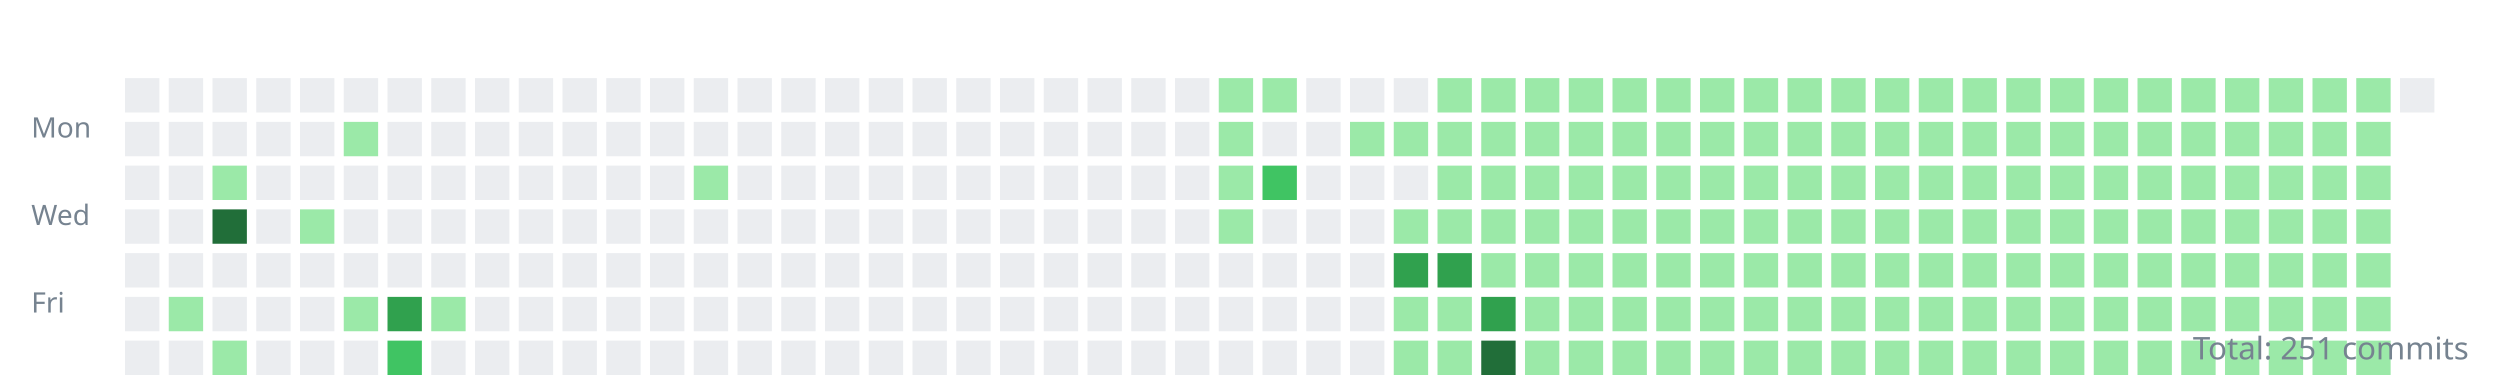
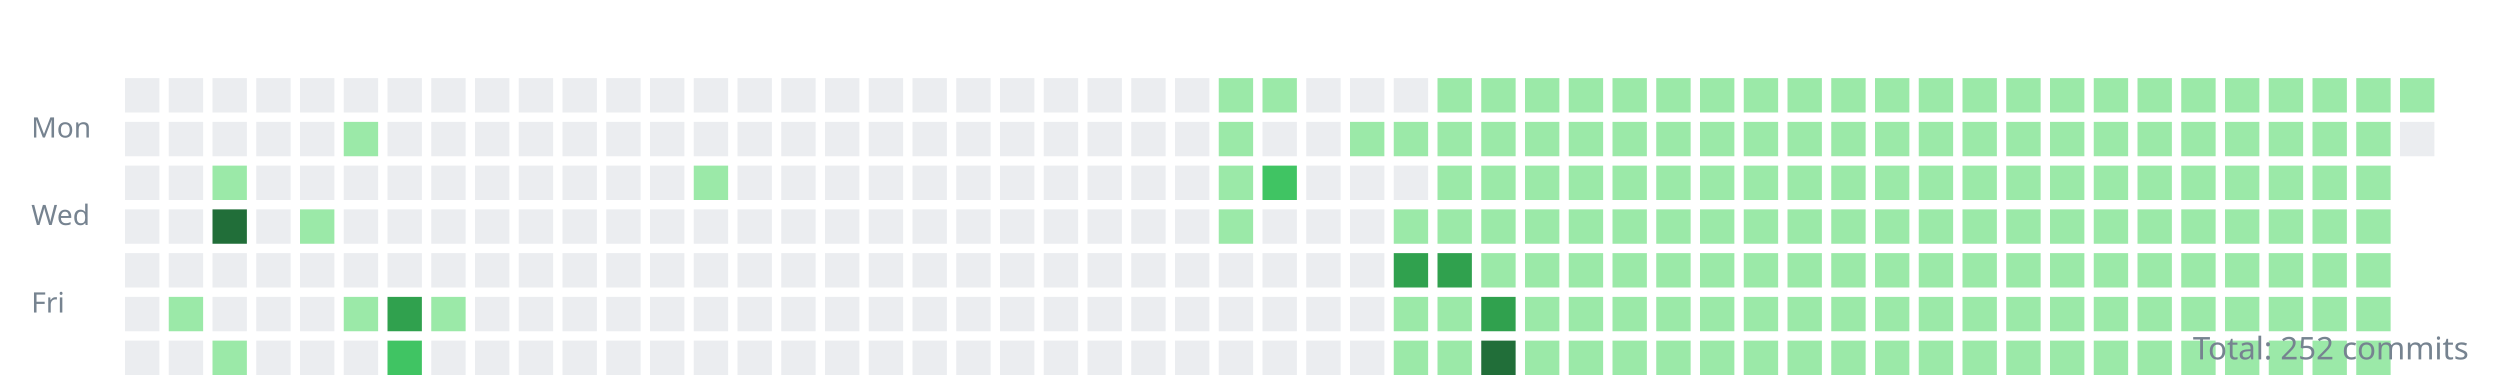
<svg xmlns="http://www.w3.org/2000/svg" width="800" height="120">
  <style>.day{outline:1px solid rgba(27,31,35,0.06);}text{font:9px sans-serif;fill:#768390;}</style>
  <g transform="translate(10,10)">
    <text y="34">Mon</text>
    <text y="62">Wed</text>
    <text y="90">Fri</text>
    <rect class="day" width="11" height="11" x="30" y="15" fill="#ebedf0" />
    <rect class="day" width="11" height="11" x="30" y="29" fill="#ebedf0" />
    <rect class="day" width="11" height="11" x="30" y="43" fill="#ebedf0" />
    <rect class="day" width="11" height="11" x="30" y="57" fill="#ebedf0" />
    <rect class="day" width="11" height="11" x="30" y="71" fill="#ebedf0" />
    <rect class="day" width="11" height="11" x="30" y="85" fill="#ebedf0" />
    <rect class="day" width="11" height="11" x="30" y="99" fill="#ebedf0" />
    <rect class="day" width="11" height="11" x="44" y="15" fill="#ebedf0" />
    <rect class="day" width="11" height="11" x="44" y="29" fill="#ebedf0" />
    <rect class="day" width="11" height="11" x="44" y="43" fill="#ebedf0" />
    <rect class="day" width="11" height="11" x="44" y="57" fill="#ebedf0" />
    <rect class="day" width="11" height="11" x="44" y="71" fill="#ebedf0" />
    <rect class="day" width="11" height="11" x="44" y="85" fill="#9be9a8" />
    <rect class="day" width="11" height="11" x="44" y="99" fill="#ebedf0" />
    <rect class="day" width="11" height="11" x="58" y="15" fill="#ebedf0" />
    <rect class="day" width="11" height="11" x="58" y="29" fill="#ebedf0" />
    <rect class="day" width="11" height="11" x="58" y="43" fill="#9be9a8" />
    <rect class="day" width="11" height="11" x="58" y="57" fill="#216e39" />
    <rect class="day" width="11" height="11" x="58" y="71" fill="#ebedf0" />
    <rect class="day" width="11" height="11" x="58" y="85" fill="#ebedf0" />
    <rect class="day" width="11" height="11" x="58" y="99" fill="#9be9a8" />
    <rect class="day" width="11" height="11" x="72" y="15" fill="#ebedf0" />
    <rect class="day" width="11" height="11" x="72" y="29" fill="#ebedf0" />
    <rect class="day" width="11" height="11" x="72" y="43" fill="#ebedf0" />
    <rect class="day" width="11" height="11" x="72" y="57" fill="#ebedf0" />
    <rect class="day" width="11" height="11" x="72" y="71" fill="#ebedf0" />
    <rect class="day" width="11" height="11" x="72" y="85" fill="#ebedf0" />
    <rect class="day" width="11" height="11" x="72" y="99" fill="#ebedf0" />
    <rect class="day" width="11" height="11" x="86" y="15" fill="#ebedf0" />
    <rect class="day" width="11" height="11" x="86" y="29" fill="#ebedf0" />
    <rect class="day" width="11" height="11" x="86" y="43" fill="#ebedf0" />
    <rect class="day" width="11" height="11" x="86" y="57" fill="#9be9a8" />
    <rect class="day" width="11" height="11" x="86" y="71" fill="#ebedf0" />
    <rect class="day" width="11" height="11" x="86" y="85" fill="#ebedf0" />
    <rect class="day" width="11" height="11" x="86" y="99" fill="#ebedf0" />
    <rect class="day" width="11" height="11" x="100" y="15" fill="#ebedf0" />
    <rect class="day" width="11" height="11" x="100" y="29" fill="#9be9a8" />
    <rect class="day" width="11" height="11" x="100" y="43" fill="#ebedf0" />
    <rect class="day" width="11" height="11" x="100" y="57" fill="#ebedf0" />
    <rect class="day" width="11" height="11" x="100" y="71" fill="#ebedf0" />
    <rect class="day" width="11" height="11" x="100" y="85" fill="#9be9a8" />
    <rect class="day" width="11" height="11" x="100" y="99" fill="#ebedf0" />
    <rect class="day" width="11" height="11" x="114" y="15" fill="#ebedf0" />
    <rect class="day" width="11" height="11" x="114" y="29" fill="#ebedf0" />
    <rect class="day" width="11" height="11" x="114" y="43" fill="#ebedf0" />
    <rect class="day" width="11" height="11" x="114" y="57" fill="#ebedf0" />
    <rect class="day" width="11" height="11" x="114" y="71" fill="#ebedf0" />
    <rect class="day" width="11" height="11" x="114" y="85" fill="#30a14e" />
    <rect class="day" width="11" height="11" x="114" y="99" fill="#40c463" />
    <rect class="day" width="11" height="11" x="128" y="15" fill="#ebedf0" />
    <rect class="day" width="11" height="11" x="128" y="29" fill="#ebedf0" />
    <rect class="day" width="11" height="11" x="128" y="43" fill="#ebedf0" />
    <rect class="day" width="11" height="11" x="128" y="57" fill="#ebedf0" />
    <rect class="day" width="11" height="11" x="128" y="71" fill="#ebedf0" />
    <rect class="day" width="11" height="11" x="128" y="85" fill="#9be9a8" />
    <rect class="day" width="11" height="11" x="128" y="99" fill="#ebedf0" />
    <rect class="day" width="11" height="11" x="142" y="15" fill="#ebedf0" />
    <rect class="day" width="11" height="11" x="142" y="29" fill="#ebedf0" />
    <rect class="day" width="11" height="11" x="142" y="43" fill="#ebedf0" />
    <rect class="day" width="11" height="11" x="142" y="57" fill="#ebedf0" />
    <rect class="day" width="11" height="11" x="142" y="71" fill="#ebedf0" />
    <rect class="day" width="11" height="11" x="142" y="85" fill="#ebedf0" />
    <rect class="day" width="11" height="11" x="142" y="99" fill="#ebedf0" />
    <rect class="day" width="11" height="11" x="156" y="15" fill="#ebedf0" />
    <rect class="day" width="11" height="11" x="156" y="29" fill="#ebedf0" />
    <rect class="day" width="11" height="11" x="156" y="43" fill="#ebedf0" />
    <rect class="day" width="11" height="11" x="156" y="57" fill="#ebedf0" />
    <rect class="day" width="11" height="11" x="156" y="71" fill="#ebedf0" />
    <rect class="day" width="11" height="11" x="156" y="85" fill="#ebedf0" />
    <rect class="day" width="11" height="11" x="156" y="99" fill="#ebedf0" />
    <rect class="day" width="11" height="11" x="170" y="15" fill="#ebedf0" />
    <rect class="day" width="11" height="11" x="170" y="29" fill="#ebedf0" />
    <rect class="day" width="11" height="11" x="170" y="43" fill="#ebedf0" />
    <rect class="day" width="11" height="11" x="170" y="57" fill="#ebedf0" />
    <rect class="day" width="11" height="11" x="170" y="71" fill="#ebedf0" />
    <rect class="day" width="11" height="11" x="170" y="85" fill="#ebedf0" />
    <rect class="day" width="11" height="11" x="170" y="99" fill="#ebedf0" />
    <rect class="day" width="11" height="11" x="184" y="15" fill="#ebedf0" />
    <rect class="day" width="11" height="11" x="184" y="29" fill="#ebedf0" />
    <rect class="day" width="11" height="11" x="184" y="43" fill="#ebedf0" />
    <rect class="day" width="11" height="11" x="184" y="57" fill="#ebedf0" />
    <rect class="day" width="11" height="11" x="184" y="71" fill="#ebedf0" />
    <rect class="day" width="11" height="11" x="184" y="85" fill="#ebedf0" />
    <rect class="day" width="11" height="11" x="184" y="99" fill="#ebedf0" />
    <rect class="day" width="11" height="11" x="198" y="15" fill="#ebedf0" />
    <rect class="day" width="11" height="11" x="198" y="29" fill="#ebedf0" />
    <rect class="day" width="11" height="11" x="198" y="43" fill="#ebedf0" />
    <rect class="day" width="11" height="11" x="198" y="57" fill="#ebedf0" />
    <rect class="day" width="11" height="11" x="198" y="71" fill="#ebedf0" />
    <rect class="day" width="11" height="11" x="198" y="85" fill="#ebedf0" />
    <rect class="day" width="11" height="11" x="198" y="99" fill="#ebedf0" />
    <rect class="day" width="11" height="11" x="212" y="15" fill="#ebedf0" />
    <rect class="day" width="11" height="11" x="212" y="29" fill="#ebedf0" />
    <rect class="day" width="11" height="11" x="212" y="43" fill="#9be9a8" />
    <rect class="day" width="11" height="11" x="212" y="57" fill="#ebedf0" />
    <rect class="day" width="11" height="11" x="212" y="71" fill="#ebedf0" />
    <rect class="day" width="11" height="11" x="212" y="85" fill="#ebedf0" />
    <rect class="day" width="11" height="11" x="212" y="99" fill="#ebedf0" />
    <rect class="day" width="11" height="11" x="226" y="15" fill="#ebedf0" />
    <rect class="day" width="11" height="11" x="226" y="29" fill="#ebedf0" />
    <rect class="day" width="11" height="11" x="226" y="43" fill="#ebedf0" />
    <rect class="day" width="11" height="11" x="226" y="57" fill="#ebedf0" />
    <rect class="day" width="11" height="11" x="226" y="71" fill="#ebedf0" />
    <rect class="day" width="11" height="11" x="226" y="85" fill="#ebedf0" />
    <rect class="day" width="11" height="11" x="226" y="99" fill="#ebedf0" />
    <rect class="day" width="11" height="11" x="240" y="15" fill="#ebedf0" />
    <rect class="day" width="11" height="11" x="240" y="29" fill="#ebedf0" />
    <rect class="day" width="11" height="11" x="240" y="43" fill="#ebedf0" />
    <rect class="day" width="11" height="11" x="240" y="57" fill="#ebedf0" />
    <rect class="day" width="11" height="11" x="240" y="71" fill="#ebedf0" />
    <rect class="day" width="11" height="11" x="240" y="85" fill="#ebedf0" />
    <rect class="day" width="11" height="11" x="240" y="99" fill="#ebedf0" />
    <rect class="day" width="11" height="11" x="254" y="15" fill="#ebedf0" />
    <rect class="day" width="11" height="11" x="254" y="29" fill="#ebedf0" />
    <rect class="day" width="11" height="11" x="254" y="43" fill="#ebedf0" />
    <rect class="day" width="11" height="11" x="254" y="57" fill="#ebedf0" />
    <rect class="day" width="11" height="11" x="254" y="71" fill="#ebedf0" />
    <rect class="day" width="11" height="11" x="254" y="85" fill="#ebedf0" />
    <rect class="day" width="11" height="11" x="254" y="99" fill="#ebedf0" />
    <rect class="day" width="11" height="11" x="268" y="15" fill="#ebedf0" />
    <rect class="day" width="11" height="11" x="268" y="29" fill="#ebedf0" />
    <rect class="day" width="11" height="11" x="268" y="43" fill="#ebedf0" />
    <rect class="day" width="11" height="11" x="268" y="57" fill="#ebedf0" />
    <rect class="day" width="11" height="11" x="268" y="71" fill="#ebedf0" />
    <rect class="day" width="11" height="11" x="268" y="85" fill="#ebedf0" />
    <rect class="day" width="11" height="11" x="268" y="99" fill="#ebedf0" />
    <rect class="day" width="11" height="11" x="282" y="15" fill="#ebedf0" />
    <rect class="day" width="11" height="11" x="282" y="29" fill="#ebedf0" />
    <rect class="day" width="11" height="11" x="282" y="43" fill="#ebedf0" />
    <rect class="day" width="11" height="11" x="282" y="57" fill="#ebedf0" />
    <rect class="day" width="11" height="11" x="282" y="71" fill="#ebedf0" />
    <rect class="day" width="11" height="11" x="282" y="85" fill="#ebedf0" />
    <rect class="day" width="11" height="11" x="282" y="99" fill="#ebedf0" />
    <rect class="day" width="11" height="11" x="296" y="15" fill="#ebedf0" />
    <rect class="day" width="11" height="11" x="296" y="29" fill="#ebedf0" />
    <rect class="day" width="11" height="11" x="296" y="43" fill="#ebedf0" />
    <rect class="day" width="11" height="11" x="296" y="57" fill="#ebedf0" />
    <rect class="day" width="11" height="11" x="296" y="71" fill="#ebedf0" />
    <rect class="day" width="11" height="11" x="296" y="85" fill="#ebedf0" />
    <rect class="day" width="11" height="11" x="296" y="99" fill="#ebedf0" />
    <rect class="day" width="11" height="11" x="310" y="15" fill="#ebedf0" />
    <rect class="day" width="11" height="11" x="310" y="29" fill="#ebedf0" />
    <rect class="day" width="11" height="11" x="310" y="43" fill="#ebedf0" />
    <rect class="day" width="11" height="11" x="310" y="57" fill="#ebedf0" />
    <rect class="day" width="11" height="11" x="310" y="71" fill="#ebedf0" />
    <rect class="day" width="11" height="11" x="310" y="85" fill="#ebedf0" />
    <rect class="day" width="11" height="11" x="310" y="99" fill="#ebedf0" />
    <rect class="day" width="11" height="11" x="324" y="15" fill="#ebedf0" />
    <rect class="day" width="11" height="11" x="324" y="29" fill="#ebedf0" />
    <rect class="day" width="11" height="11" x="324" y="43" fill="#ebedf0" />
    <rect class="day" width="11" height="11" x="324" y="57" fill="#ebedf0" />
    <rect class="day" width="11" height="11" x="324" y="71" fill="#ebedf0" />
    <rect class="day" width="11" height="11" x="324" y="85" fill="#ebedf0" />
    <rect class="day" width="11" height="11" x="324" y="99" fill="#ebedf0" />
    <rect class="day" width="11" height="11" x="338" y="15" fill="#ebedf0" />
    <rect class="day" width="11" height="11" x="338" y="29" fill="#ebedf0" />
    <rect class="day" width="11" height="11" x="338" y="43" fill="#ebedf0" />
    <rect class="day" width="11" height="11" x="338" y="57" fill="#ebedf0" />
    <rect class="day" width="11" height="11" x="338" y="71" fill="#ebedf0" />
    <rect class="day" width="11" height="11" x="338" y="85" fill="#ebedf0" />
    <rect class="day" width="11" height="11" x="338" y="99" fill="#ebedf0" />
    <rect class="day" width="11" height="11" x="352" y="15" fill="#ebedf0" />
    <rect class="day" width="11" height="11" x="352" y="29" fill="#ebedf0" />
    <rect class="day" width="11" height="11" x="352" y="43" fill="#ebedf0" />
    <rect class="day" width="11" height="11" x="352" y="57" fill="#ebedf0" />
    <rect class="day" width="11" height="11" x="352" y="71" fill="#ebedf0" />
    <rect class="day" width="11" height="11" x="352" y="85" fill="#ebedf0" />
    <rect class="day" width="11" height="11" x="352" y="99" fill="#ebedf0" />
    <rect class="day" width="11" height="11" x="366" y="15" fill="#ebedf0" />
    <rect class="day" width="11" height="11" x="366" y="29" fill="#ebedf0" />
    <rect class="day" width="11" height="11" x="366" y="43" fill="#ebedf0" />
    <rect class="day" width="11" height="11" x="366" y="57" fill="#ebedf0" />
    <rect class="day" width="11" height="11" x="366" y="71" fill="#ebedf0" />
    <rect class="day" width="11" height="11" x="366" y="85" fill="#ebedf0" />
    <rect class="day" width="11" height="11" x="366" y="99" fill="#ebedf0" />
    <rect class="day" width="11" height="11" x="380" y="15" fill="#9be9a8" />
    <rect class="day" width="11" height="11" x="380" y="29" fill="#9be9a8" />
    <rect class="day" width="11" height="11" x="380" y="43" fill="#9be9a8" />
    <rect class="day" width="11" height="11" x="380" y="57" fill="#9be9a8" />
    <rect class="day" width="11" height="11" x="380" y="71" fill="#ebedf0" />
    <rect class="day" width="11" height="11" x="380" y="85" fill="#ebedf0" />
    <rect class="day" width="11" height="11" x="380" y="99" fill="#ebedf0" />
    <rect class="day" width="11" height="11" x="394" y="15" fill="#9be9a8" />
    <rect class="day" width="11" height="11" x="394" y="29" fill="#ebedf0" />
    <rect class="day" width="11" height="11" x="394" y="43" fill="#40c463" />
    <rect class="day" width="11" height="11" x="394" y="57" fill="#ebedf0" />
    <rect class="day" width="11" height="11" x="394" y="71" fill="#ebedf0" />
    <rect class="day" width="11" height="11" x="394" y="85" fill="#ebedf0" />
    <rect class="day" width="11" height="11" x="394" y="99" fill="#ebedf0" />
    <rect class="day" width="11" height="11" x="408" y="15" fill="#ebedf0" />
    <rect class="day" width="11" height="11" x="408" y="29" fill="#ebedf0" />
    <rect class="day" width="11" height="11" x="408" y="43" fill="#ebedf0" />
    <rect class="day" width="11" height="11" x="408" y="57" fill="#ebedf0" />
    <rect class="day" width="11" height="11" x="408" y="71" fill="#ebedf0" />
    <rect class="day" width="11" height="11" x="408" y="85" fill="#ebedf0" />
    <rect class="day" width="11" height="11" x="408" y="99" fill="#ebedf0" />
    <rect class="day" width="11" height="11" x="422" y="15" fill="#ebedf0" />
    <rect class="day" width="11" height="11" x="422" y="29" fill="#9be9a8" />
    <rect class="day" width="11" height="11" x="422" y="43" fill="#ebedf0" />
    <rect class="day" width="11" height="11" x="422" y="57" fill="#ebedf0" />
    <rect class="day" width="11" height="11" x="422" y="71" fill="#ebedf0" />
    <rect class="day" width="11" height="11" x="422" y="85" fill="#ebedf0" />
    <rect class="day" width="11" height="11" x="422" y="99" fill="#ebedf0" />
    <rect class="day" width="11" height="11" x="436" y="15" fill="#ebedf0" />
    <rect class="day" width="11" height="11" x="436" y="29" fill="#9be9a8" />
    <rect class="day" width="11" height="11" x="436" y="43" fill="#ebedf0" />
    <rect class="day" width="11" height="11" x="436" y="57" fill="#9be9a8" />
    <rect class="day" width="11" height="11" x="436" y="71" fill="#30a14e" />
    <rect class="day" width="11" height="11" x="436" y="85" fill="#9be9a8" />
    <rect class="day" width="11" height="11" x="436" y="99" fill="#9be9a8" />
    <rect class="day" width="11" height="11" x="450" y="15" fill="#9be9a8" />
    <rect class="day" width="11" height="11" x="450" y="29" fill="#9be9a8" />
    <rect class="day" width="11" height="11" x="450" y="43" fill="#9be9a8" />
    <rect class="day" width="11" height="11" x="450" y="57" fill="#9be9a8" />
    <rect class="day" width="11" height="11" x="450" y="71" fill="#30a14e" />
    <rect class="day" width="11" height="11" x="450" y="85" fill="#9be9a8" />
    <rect class="day" width="11" height="11" x="450" y="99" fill="#9be9a8" />
    <rect class="day" width="11" height="11" x="464" y="15" fill="#9be9a8" />
    <rect class="day" width="11" height="11" x="464" y="29" fill="#9be9a8" />
    <rect class="day" width="11" height="11" x="464" y="43" fill="#9be9a8" />
    <rect class="day" width="11" height="11" x="464" y="57" fill="#9be9a8" />
    <rect class="day" width="11" height="11" x="464" y="71" fill="#9be9a8" />
    <rect class="day" width="11" height="11" x="464" y="85" fill="#30a14e" />
    <rect class="day" width="11" height="11" x="464" y="99" fill="#216e39" />
    <rect class="day" width="11" height="11" x="478" y="15" fill="#9be9a8" />
    <rect class="day" width="11" height="11" x="478" y="29" fill="#9be9a8" />
    <rect class="day" width="11" height="11" x="478" y="43" fill="#9be9a8" />
    <rect class="day" width="11" height="11" x="478" y="57" fill="#9be9a8" />
    <rect class="day" width="11" height="11" x="478" y="71" fill="#9be9a8" />
    <rect class="day" width="11" height="11" x="478" y="85" fill="#9be9a8" />
    <rect class="day" width="11" height="11" x="478" y="99" fill="#9be9a8" />
    <rect class="day" width="11" height="11" x="492" y="15" fill="#9be9a8" />
    <rect class="day" width="11" height="11" x="492" y="29" fill="#9be9a8" />
    <rect class="day" width="11" height="11" x="492" y="43" fill="#9be9a8" />
    <rect class="day" width="11" height="11" x="492" y="57" fill="#9be9a8" />
    <rect class="day" width="11" height="11" x="492" y="71" fill="#9be9a8" />
    <rect class="day" width="11" height="11" x="492" y="85" fill="#9be9a8" />
    <rect class="day" width="11" height="11" x="492" y="99" fill="#9be9a8" />
    <rect class="day" width="11" height="11" x="506" y="15" fill="#9be9a8" />
    <rect class="day" width="11" height="11" x="506" y="29" fill="#9be9a8" />
    <rect class="day" width="11" height="11" x="506" y="43" fill="#9be9a8" />
    <rect class="day" width="11" height="11" x="506" y="57" fill="#9be9a8" />
    <rect class="day" width="11" height="11" x="506" y="71" fill="#9be9a8" />
    <rect class="day" width="11" height="11" x="506" y="85" fill="#9be9a8" />
    <rect class="day" width="11" height="11" x="506" y="99" fill="#9be9a8" />
    <rect class="day" width="11" height="11" x="520" y="15" fill="#9be9a8" />
    <rect class="day" width="11" height="11" x="520" y="29" fill="#9be9a8" />
    <rect class="day" width="11" height="11" x="520" y="43" fill="#9be9a8" />
    <rect class="day" width="11" height="11" x="520" y="57" fill="#9be9a8" />
    <rect class="day" width="11" height="11" x="520" y="71" fill="#9be9a8" />
    <rect class="day" width="11" height="11" x="520" y="85" fill="#9be9a8" />
    <rect class="day" width="11" height="11" x="520" y="99" fill="#9be9a8" />
    <rect class="day" width="11" height="11" x="534" y="15" fill="#9be9a8" />
    <rect class="day" width="11" height="11" x="534" y="29" fill="#9be9a8" />
    <rect class="day" width="11" height="11" x="534" y="43" fill="#9be9a8" />
    <rect class="day" width="11" height="11" x="534" y="57" fill="#9be9a8" />
    <rect class="day" width="11" height="11" x="534" y="71" fill="#9be9a8" />
    <rect class="day" width="11" height="11" x="534" y="85" fill="#9be9a8" />
    <rect class="day" width="11" height="11" x="534" y="99" fill="#9be9a8" />
    <rect class="day" width="11" height="11" x="548" y="15" fill="#9be9a8" />
    <rect class="day" width="11" height="11" x="548" y="29" fill="#9be9a8" />
    <rect class="day" width="11" height="11" x="548" y="43" fill="#9be9a8" />
    <rect class="day" width="11" height="11" x="548" y="57" fill="#9be9a8" />
    <rect class="day" width="11" height="11" x="548" y="71" fill="#9be9a8" />
    <rect class="day" width="11" height="11" x="548" y="85" fill="#9be9a8" />
    <rect class="day" width="11" height="11" x="548" y="99" fill="#9be9a8" />
    <rect class="day" width="11" height="11" x="562" y="15" fill="#9be9a8" />
    <rect class="day" width="11" height="11" x="562" y="29" fill="#9be9a8" />
    <rect class="day" width="11" height="11" x="562" y="43" fill="#9be9a8" />
    <rect class="day" width="11" height="11" x="562" y="57" fill="#9be9a8" />
    <rect class="day" width="11" height="11" x="562" y="71" fill="#9be9a8" />
    <rect class="day" width="11" height="11" x="562" y="85" fill="#9be9a8" />
    <rect class="day" width="11" height="11" x="562" y="99" fill="#9be9a8" />
    <rect class="day" width="11" height="11" x="576" y="15" fill="#9be9a8" />
    <rect class="day" width="11" height="11" x="576" y="29" fill="#9be9a8" />
    <rect class="day" width="11" height="11" x="576" y="43" fill="#9be9a8" />
    <rect class="day" width="11" height="11" x="576" y="57" fill="#9be9a8" />
    <rect class="day" width="11" height="11" x="576" y="71" fill="#9be9a8" />
    <rect class="day" width="11" height="11" x="576" y="85" fill="#9be9a8" />
    <rect class="day" width="11" height="11" x="576" y="99" fill="#9be9a8" />
    <rect class="day" width="11" height="11" x="590" y="15" fill="#9be9a8" />
    <rect class="day" width="11" height="11" x="590" y="29" fill="#9be9a8" />
    <rect class="day" width="11" height="11" x="590" y="43" fill="#9be9a8" />
    <rect class="day" width="11" height="11" x="590" y="57" fill="#9be9a8" />
    <rect class="day" width="11" height="11" x="590" y="71" fill="#9be9a8" />
    <rect class="day" width="11" height="11" x="590" y="85" fill="#9be9a8" />
    <rect class="day" width="11" height="11" x="590" y="99" fill="#9be9a8" />
    <rect class="day" width="11" height="11" x="604" y="15" fill="#9be9a8" />
    <rect class="day" width="11" height="11" x="604" y="29" fill="#9be9a8" />
    <rect class="day" width="11" height="11" x="604" y="43" fill="#9be9a8" />
    <rect class="day" width="11" height="11" x="604" y="57" fill="#9be9a8" />
    <rect class="day" width="11" height="11" x="604" y="71" fill="#9be9a8" />
    <rect class="day" width="11" height="11" x="604" y="85" fill="#9be9a8" />
    <rect class="day" width="11" height="11" x="604" y="99" fill="#9be9a8" />
    <rect class="day" width="11" height="11" x="618" y="15" fill="#9be9a8" />
    <rect class="day" width="11" height="11" x="618" y="29" fill="#9be9a8" />
    <rect class="day" width="11" height="11" x="618" y="43" fill="#9be9a8" />
    <rect class="day" width="11" height="11" x="618" y="57" fill="#9be9a8" />
    <rect class="day" width="11" height="11" x="618" y="71" fill="#9be9a8" />
    <rect class="day" width="11" height="11" x="618" y="85" fill="#9be9a8" />
    <rect class="day" width="11" height="11" x="618" y="99" fill="#9be9a8" />
    <rect class="day" width="11" height="11" x="632" y="15" fill="#9be9a8" />
    <rect class="day" width="11" height="11" x="632" y="29" fill="#9be9a8" />
    <rect class="day" width="11" height="11" x="632" y="43" fill="#9be9a8" />
    <rect class="day" width="11" height="11" x="632" y="57" fill="#9be9a8" />
    <rect class="day" width="11" height="11" x="632" y="71" fill="#9be9a8" />
    <rect class="day" width="11" height="11" x="632" y="85" fill="#9be9a8" />
    <rect class="day" width="11" height="11" x="632" y="99" fill="#9be9a8" />
    <rect class="day" width="11" height="11" x="646" y="15" fill="#9be9a8" />
    <rect class="day" width="11" height="11" x="646" y="29" fill="#9be9a8" />
    <rect class="day" width="11" height="11" x="646" y="43" fill="#9be9a8" />
    <rect class="day" width="11" height="11" x="646" y="57" fill="#9be9a8" />
    <rect class="day" width="11" height="11" x="646" y="71" fill="#9be9a8" />
    <rect class="day" width="11" height="11" x="646" y="85" fill="#9be9a8" />
    <rect class="day" width="11" height="11" x="646" y="99" fill="#9be9a8" />
    <rect class="day" width="11" height="11" x="660" y="15" fill="#9be9a8" />
    <rect class="day" width="11" height="11" x="660" y="29" fill="#9be9a8" />
    <rect class="day" width="11" height="11" x="660" y="43" fill="#9be9a8" />
    <rect class="day" width="11" height="11" x="660" y="57" fill="#9be9a8" />
    <rect class="day" width="11" height="11" x="660" y="71" fill="#9be9a8" />
    <rect class="day" width="11" height="11" x="660" y="85" fill="#9be9a8" />
    <rect class="day" width="11" height="11" x="660" y="99" fill="#9be9a8" />
    <rect class="day" width="11" height="11" x="674" y="15" fill="#9be9a8" />
    <rect class="day" width="11" height="11" x="674" y="29" fill="#9be9a8" />
    <rect class="day" width="11" height="11" x="674" y="43" fill="#9be9a8" />
    <rect class="day" width="11" height="11" x="674" y="57" fill="#9be9a8" />
    <rect class="day" width="11" height="11" x="674" y="71" fill="#9be9a8" />
    <rect class="day" width="11" height="11" x="674" y="85" fill="#9be9a8" />
    <rect class="day" width="11" height="11" x="674" y="99" fill="#9be9a8" />
    <rect class="day" width="11" height="11" x="688" y="15" fill="#9be9a8" />
    <rect class="day" width="11" height="11" x="688" y="29" fill="#9be9a8" />
    <rect class="day" width="11" height="11" x="688" y="43" fill="#9be9a8" />
    <rect class="day" width="11" height="11" x="688" y="57" fill="#9be9a8" />
    <rect class="day" width="11" height="11" x="688" y="71" fill="#9be9a8" />
    <rect class="day" width="11" height="11" x="688" y="85" fill="#9be9a8" />
    <rect class="day" width="11" height="11" x="688" y="99" fill="#9be9a8" />
    <rect class="day" width="11" height="11" x="702" y="15" fill="#9be9a8" />
    <rect class="day" width="11" height="11" x="702" y="29" fill="#9be9a8" />
    <rect class="day" width="11" height="11" x="702" y="43" fill="#9be9a8" />
    <rect class="day" width="11" height="11" x="702" y="57" fill="#9be9a8" />
    <rect class="day" width="11" height="11" x="702" y="71" fill="#9be9a8" />
    <rect class="day" width="11" height="11" x="702" y="85" fill="#9be9a8" />
    <rect class="day" width="11" height="11" x="702" y="99" fill="#9be9a8" />
    <rect class="day" width="11" height="11" x="716" y="15" fill="#9be9a8" />
    <rect class="day" width="11" height="11" x="716" y="29" fill="#9be9a8" />
    <rect class="day" width="11" height="11" x="716" y="43" fill="#9be9a8" />
    <rect class="day" width="11" height="11" x="716" y="57" fill="#9be9a8" />
    <rect class="day" width="11" height="11" x="716" y="71" fill="#9be9a8" />
    <rect class="day" width="11" height="11" x="716" y="85" fill="#9be9a8" />
    <rect class="day" width="11" height="11" x="716" y="99" fill="#9be9a8" />
    <rect class="day" width="11" height="11" x="730" y="15" fill="#9be9a8" />
    <rect class="day" width="11" height="11" x="730" y="29" fill="#9be9a8" />
    <rect class="day" width="11" height="11" x="730" y="43" fill="#9be9a8" />
    <rect class="day" width="11" height="11" x="730" y="57" fill="#9be9a8" />
    <rect class="day" width="11" height="11" x="730" y="71" fill="#9be9a8" />
    <rect class="day" width="11" height="11" x="730" y="85" fill="#9be9a8" />
    <rect class="day" width="11" height="11" x="730" y="99" fill="#9be9a8" />
    <rect class="day" width="11" height="11" x="744" y="15" fill="#9be9a8" />
    <rect class="day" width="11" height="11" x="744" y="29" fill="#9be9a8" />
    <rect class="day" width="11" height="11" x="744" y="43" fill="#9be9a8" />
    <rect class="day" width="11" height="11" x="744" y="57" fill="#9be9a8" />
    <rect class="day" width="11" height="11" x="744" y="71" fill="#9be9a8" />
    <rect class="day" width="11" height="11" x="744" y="85" fill="#9be9a8" />
    <rect class="day" width="11" height="11" x="744" y="99" fill="#9be9a8" />
-     <rect class="day" width="11" height="11" x="758" y="15" fill="#ebedf0" />
+     <rect class="day" width="11" height="11" x="758" y="15" fill="#9be9a8" />
+     <rect class="day" width="11" height="11" x="758" y="29" fill="#ebedf0" />
  </g>
-   <text x="790" y="115" text-anchor="end" style="font-size:10px">Total: 251 commits</text>
+   <text x="790" y="115" text-anchor="end" style="font-size:10px">Total: 252 commits</text>
</svg>
